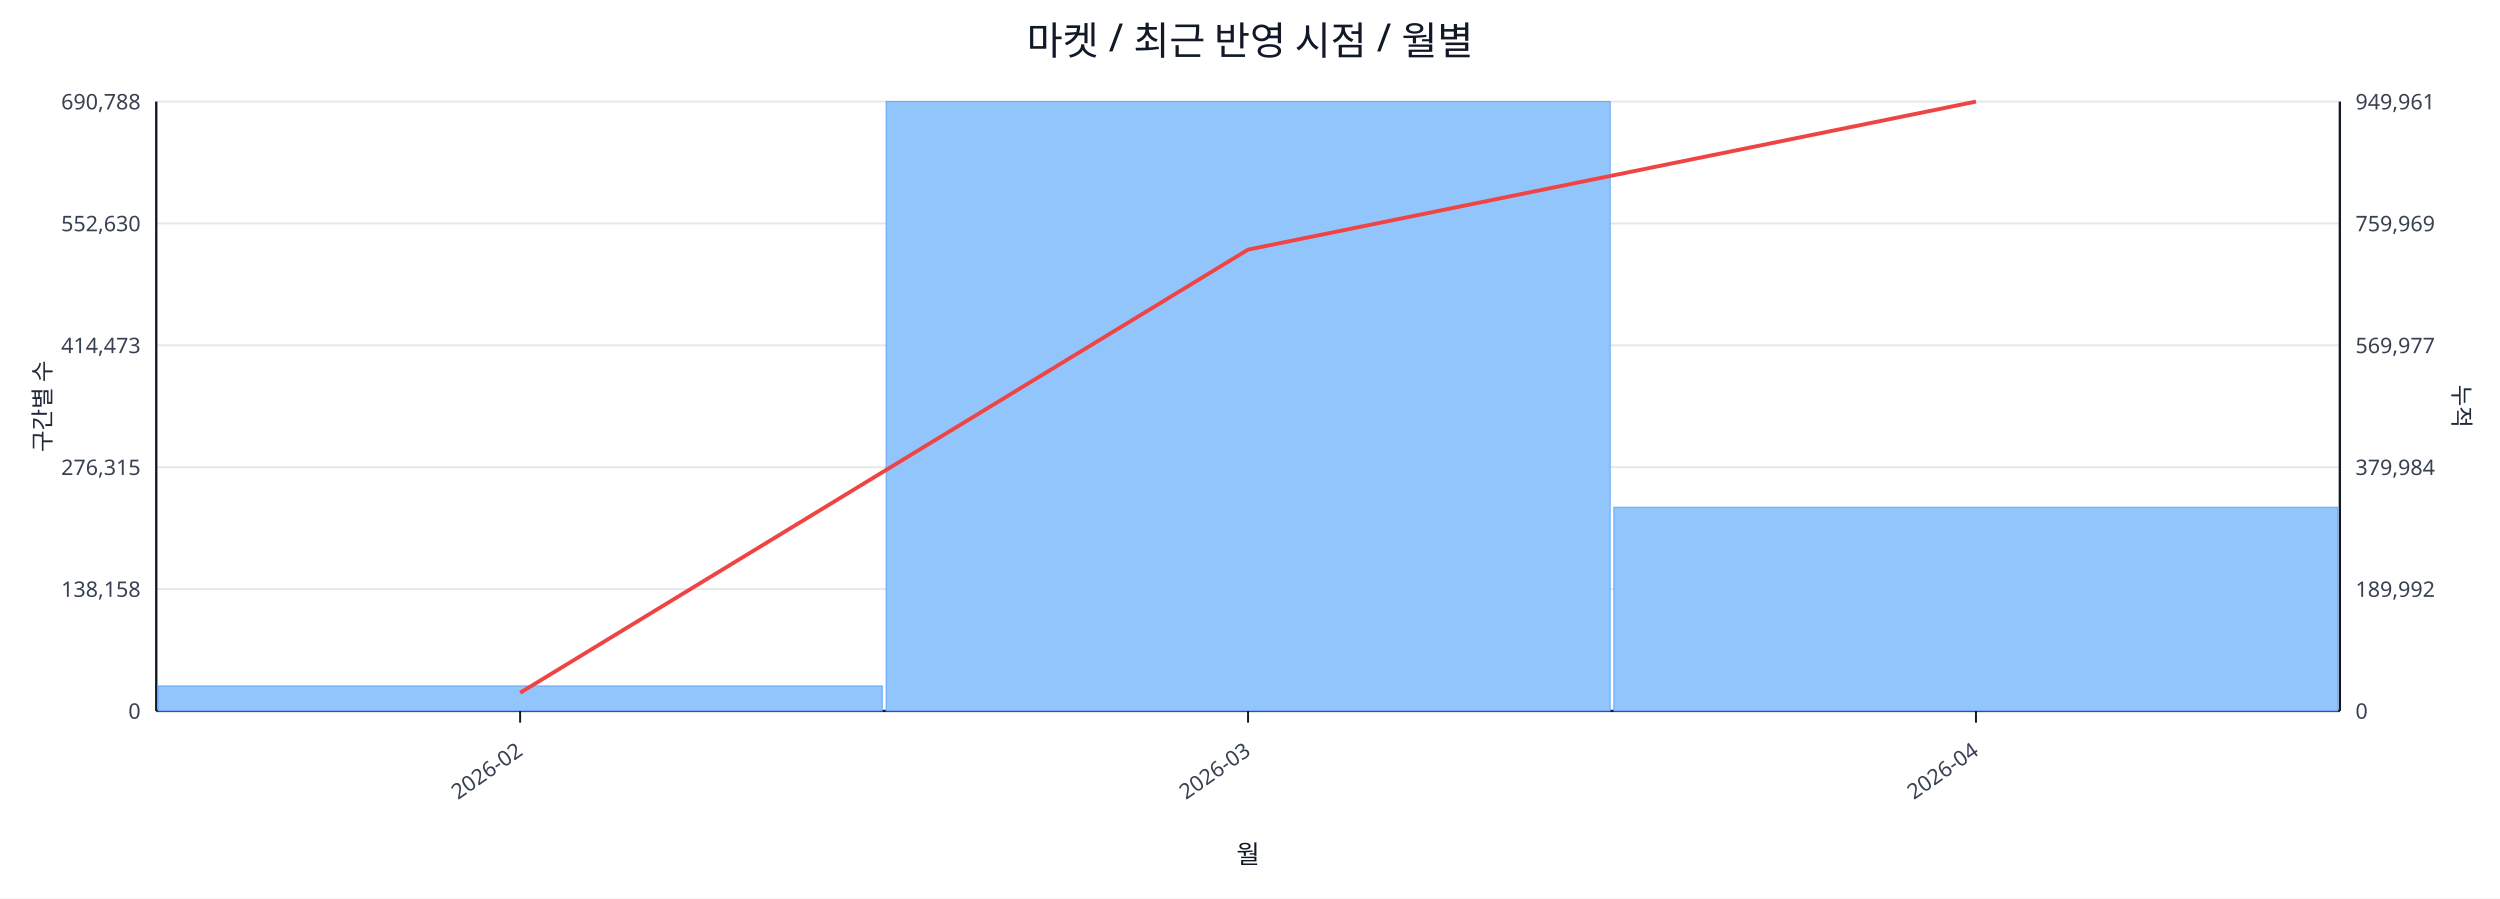
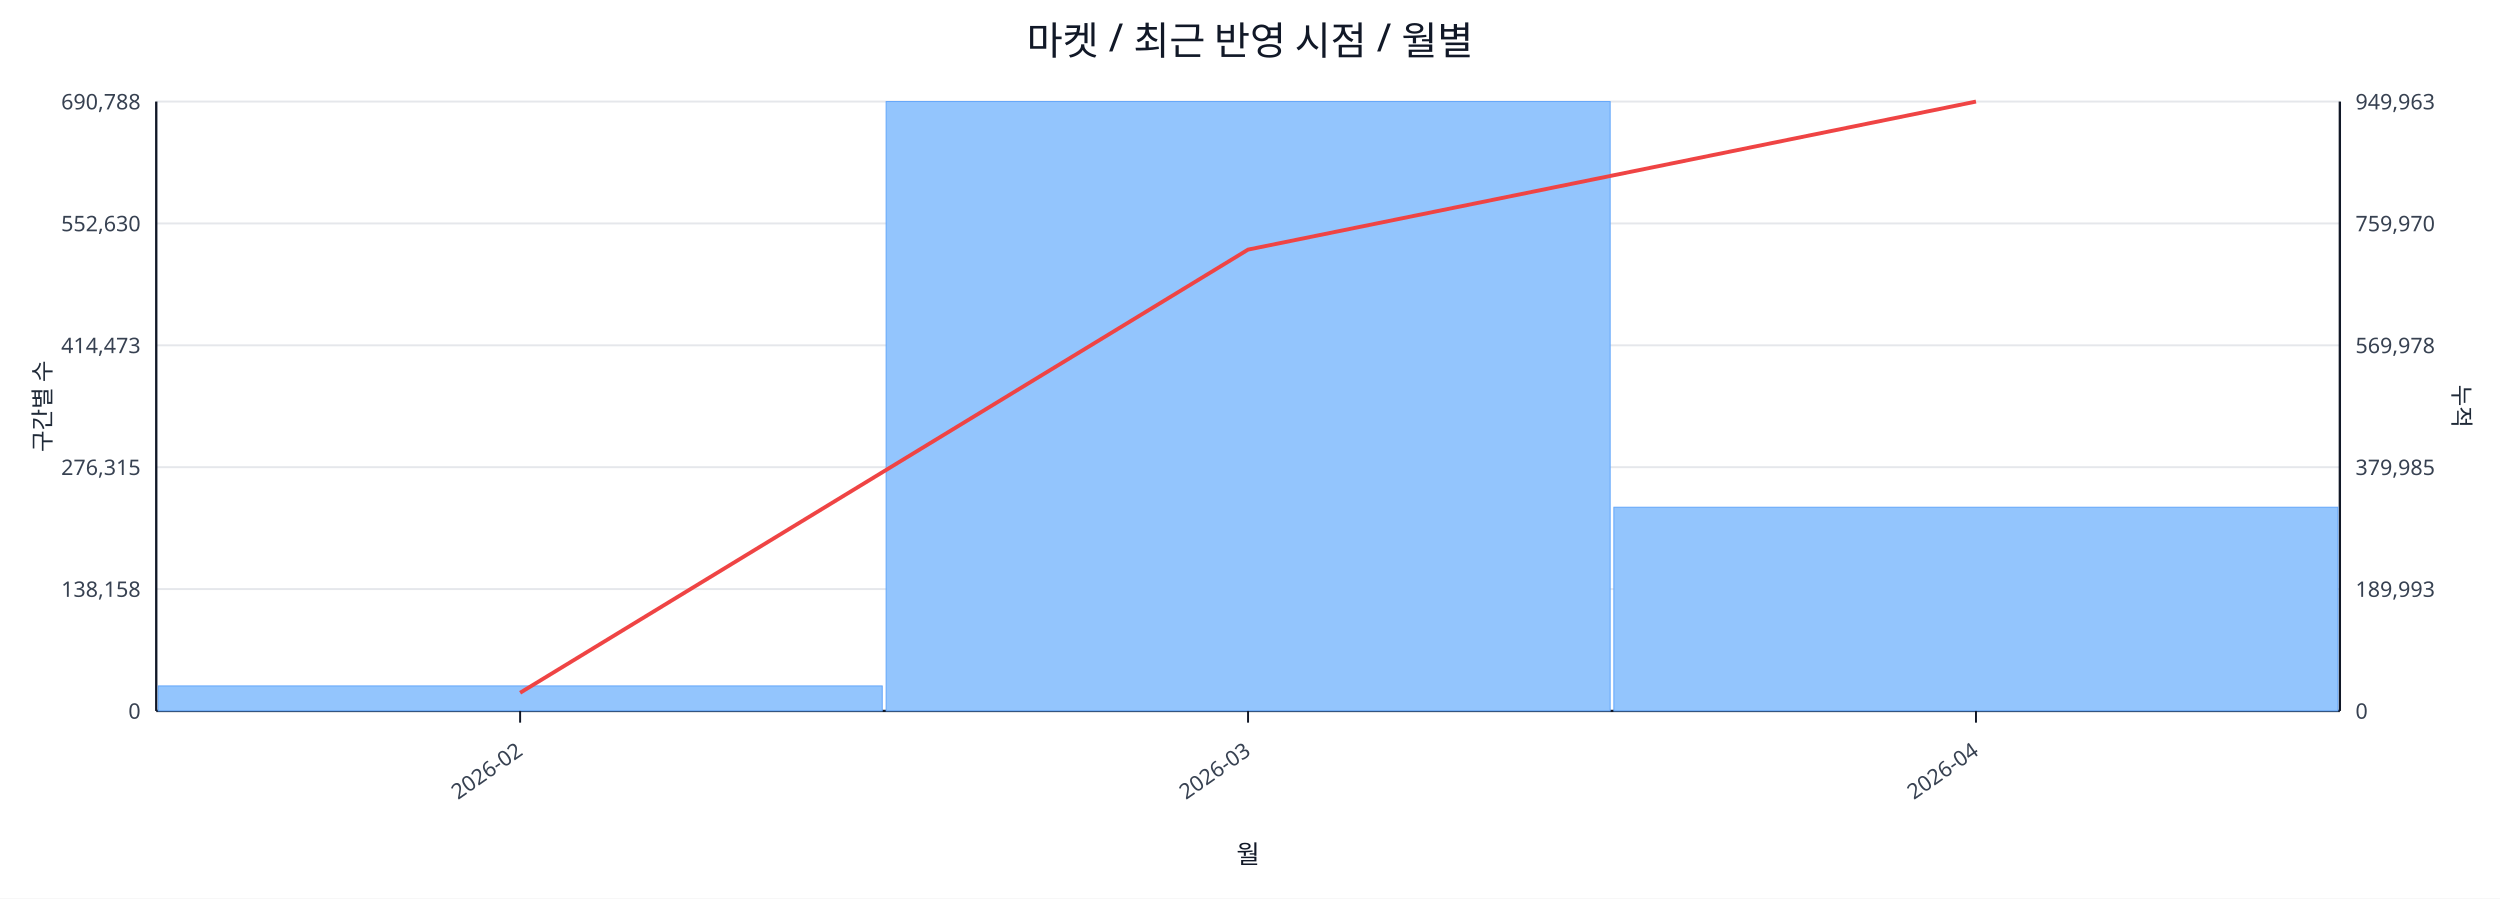
<svg xmlns="http://www.w3.org/2000/svg" width="1280" height="460" viewBox="0 0 1280 460">
  <rect x="0" y="0" width="100%" height="100%" fill="#ffffff" />
  <text x="640.0" y="28" font-size="20" text-anchor="middle" font-family="sans-serif" fill="#111827">마켓 / 최근 반영 시점 / 월별</text>
  <line x1="80.0" y1="52.0" x2="1198.0" y2="52.0" stroke="#e5e7eb" stroke-width="1" />
  <text x="72.0" y="56.0" font-size="11" text-anchor="end" font-family="sans-serif" fill="#374151">690,788</text>
-   <text x="1206.0" y="56.0" font-size="11" text-anchor="start" font-family="sans-serif" fill="#374151">949,961</text>
+   <text x="1206.0" y="56.0" font-size="11" text-anchor="start" font-family="sans-serif" fill="#374151">949,963</text>
  <line x1="80.0" y1="114.4" x2="1198.0" y2="114.4" stroke="#e5e7eb" stroke-width="1" />
  <text x="72.0" y="118.4" font-size="11" text-anchor="end" font-family="sans-serif" fill="#374151">552,630</text>
-   <text x="1206.0" y="118.4" font-size="11" text-anchor="start" font-family="sans-serif" fill="#374151">759,969</text>
+   <text x="1206.0" y="118.4" font-size="11" text-anchor="start" font-family="sans-serif" fill="#374151">759,970</text>
  <line x1="80.0" y1="176.8" x2="1198.0" y2="176.8" stroke="#e5e7eb" stroke-width="1" />
  <text x="72.0" y="180.8" font-size="11" text-anchor="end" font-family="sans-serif" fill="#374151">414,473</text>
-   <text x="1206.0" y="180.8" font-size="11" text-anchor="start" font-family="sans-serif" fill="#374151">569,977</text>
+   <text x="1206.0" y="180.8" font-size="11" text-anchor="start" font-family="sans-serif" fill="#374151">569,978</text>
  <line x1="80.0" y1="239.2" x2="1198.0" y2="239.2" stroke="#e5e7eb" stroke-width="1" />
  <text x="72.0" y="243.2" font-size="11" text-anchor="end" font-family="sans-serif" fill="#374151">276,315</text>
-   <text x="1206.0" y="243.2" font-size="11" text-anchor="start" font-family="sans-serif" fill="#374151">379,984</text>
+   <text x="1206.0" y="243.2" font-size="11" text-anchor="start" font-family="sans-serif" fill="#374151">379,985</text>
  <line x1="80.0" y1="301.6" x2="1198.0" y2="301.6" stroke="#e5e7eb" stroke-width="1" />
  <text x="72.0" y="305.6" font-size="11" text-anchor="end" font-family="sans-serif" fill="#374151">138,158</text>
-   <text x="1206.0" y="305.6" font-size="11" text-anchor="start" font-family="sans-serif" fill="#374151">189,992</text>
+   <text x="1206.0" y="305.6" font-size="11" text-anchor="start" font-family="sans-serif" fill="#374151">189,993</text>
  <line x1="80.0" y1="364.0" x2="1198.0" y2="364.0" stroke="#e5e7eb" stroke-width="1" />
  <text x="72.0" y="368.0" font-size="11" text-anchor="end" font-family="sans-serif" fill="#374151">0</text>
  <text x="1206.0" y="368.0" font-size="11" text-anchor="start" font-family="sans-serif" fill="#374151">0</text>
  <line x1="80.0" y1="364.0" x2="1198.0" y2="364.0" stroke="#111827" stroke-width="1.2" />
  <line x1="80.0" y1="52.0" x2="80.0" y2="364.0" stroke="#111827" stroke-width="1.2" />
  <line x1="1198.0" y1="52.0" x2="1198.0" y2="364.0" stroke="#111827" stroke-width="1.2" />
  <rect x="81.0" y="351.2" width="370.7" height="12.8" fill="#93c5fd" stroke="#60a5fa" stroke-width="0.5" />
  <rect x="453.7" y="52.0" width="370.7" height="312.0" fill="#93c5fd" stroke="#60a5fa" stroke-width="0.5" />
  <rect x="826.3" y="259.7" width="370.7" height="104.3" fill="#93c5fd" stroke="#60a5fa" stroke-width="0.5" />
  <polyline fill="none" stroke="#ef4444" stroke-width="2" points="266.3,354.7 639.0,127.8 1011.7,52.0" />
  <line x1="266.3" y1="364.0" x2="266.3" y2="370.0" stroke="#111827" stroke-width="1" />
  <text x="268.3" y="386.0" font-size="11" text-anchor="end" transform="rotate(-35 268.3 386.0)" font-family="sans-serif" fill="#374151">2026-02</text>
  <line x1="639.0" y1="364.0" x2="639.0" y2="370.0" stroke="#111827" stroke-width="1" />
  <text x="641.0" y="386.0" font-size="11" text-anchor="end" transform="rotate(-35 641.0 386.0)" font-family="sans-serif" fill="#374151">2026-03</text>
  <line x1="1011.7" y1="364.0" x2="1011.7" y2="370.0" stroke="#111827" stroke-width="1" />
  <text x="1013.7" y="386.0" font-size="11" text-anchor="end" transform="rotate(-35 1013.7 386.0)" font-family="sans-serif" fill="#374151">2026-04</text>
  <text x="26" y="208.0" font-size="12" transform="rotate(-90 26 208.0)" text-anchor="middle" font-family="sans-serif" fill="#1f2937">구간별 수</text>
  <text x="1256.0" y="208.0" font-size="12" transform="rotate(90 1256.0 208.0)" text-anchor="middle" font-family="sans-serif" fill="#1f2937">누적</text>
  <text x="639.0" y="442.0" font-size="13" text-anchor="middle" font-family="sans-serif" fill="#111827">월</text>
</svg>
